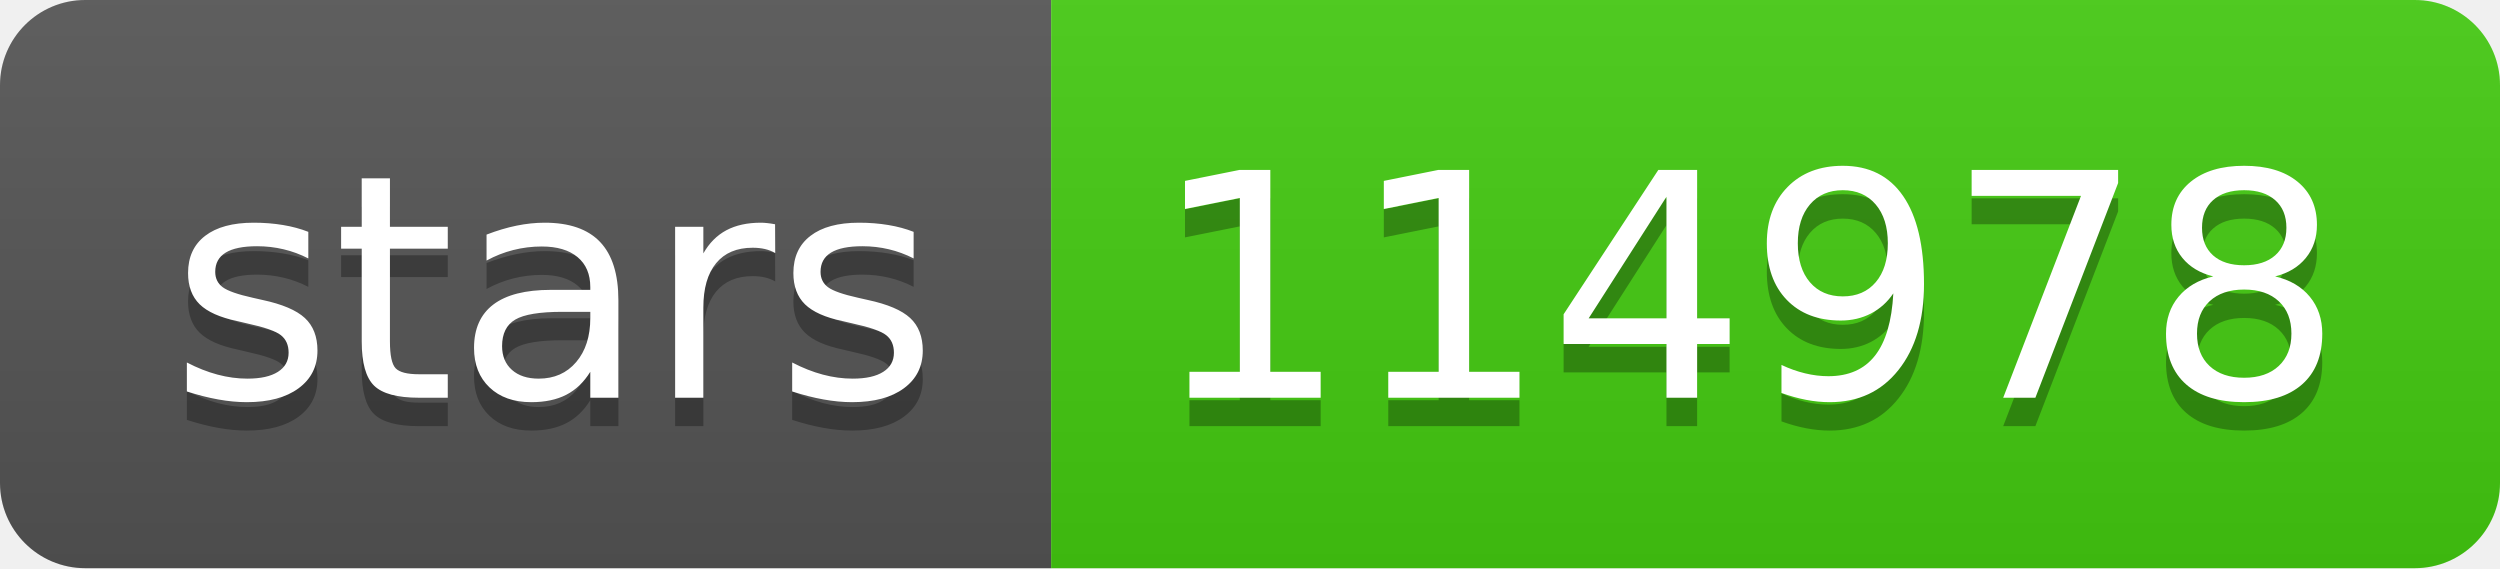
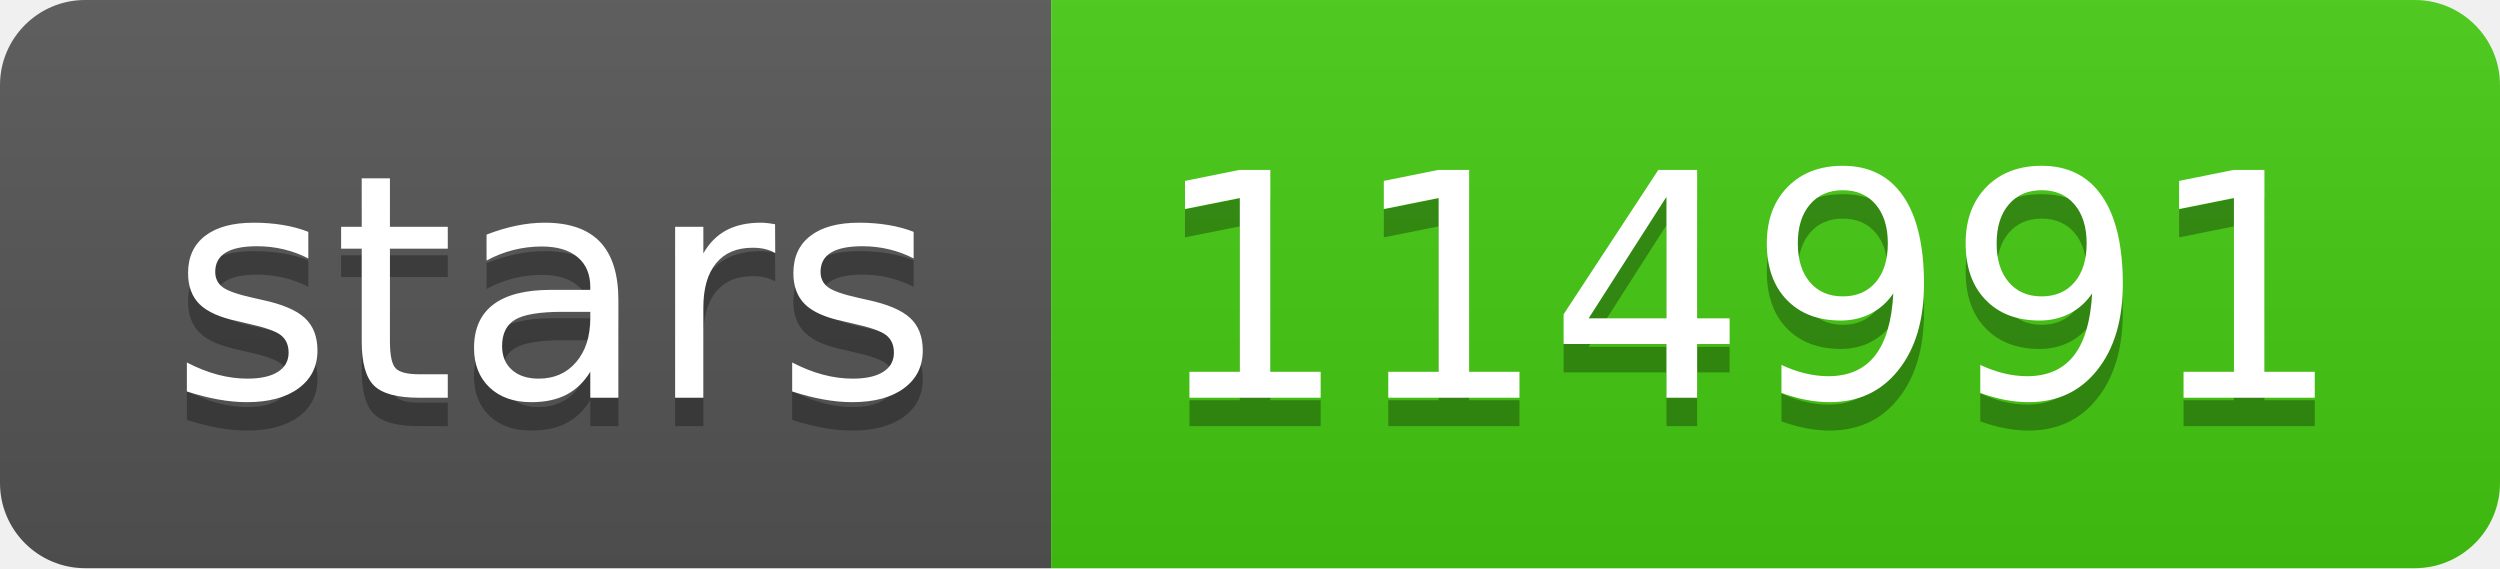
- <svg xmlns="http://www.w3.org/2000/svg" width="88" height="20" role="img" aria-label="stars: 114978">
+ <svg xmlns="http://www.w3.org/2000/svg" width="88" height="20" role="img" aria-label="stars: 114991">
  <linearGradient id="s" x2="0" y2="100%">
    <stop offset="0" stop-color="#bbb" stop-opacity=".1" />
    <stop offset="1" stop-opacity=".1" />
  </linearGradient>
  <clipPath id="r">
    <rect width="88" height="20" rx="3" fill="#fff" />
  </clipPath>
  <g clip-path="url(#r)">
    <rect width="37" height="20" fill="#555" />
    <rect x="37" width="51" height="20" fill="#4c1" />
    <rect width="88" height="20" fill="url(#s)" />
  </g>
  <g fill="#fff" text-anchor="middle" font-family="Verdana,Geneva,DejaVu Sans,sans-serif" text-rendering="geometricPrecision" font-size="110">
    <text aria-hidden="true" x="195" y="150" fill="#010101" fill-opacity=".3" transform="scale(.1)" textLength="270">stars</text>
    <text x="195" y="140" transform="scale(.1)" fill="#fff" textLength="270">stars</text>
-     <text aria-hidden="true" x="615" y="150" fill="#010101" fill-opacity=".3" transform="scale(.1)" textLength="410">114978</text>
-     <text x="615" y="140" transform="scale(.1)" fill="#fff" textLength="410">114978</text>
+     <text aria-hidden="true" x="615" y="150" fill="#010101" fill-opacity=".3" transform="scale(.1)" textLength="410">114991</text>
+     <text x="615" y="140" transform="scale(.1)" fill="#fff" textLength="410">114991</text>
  </g>
</svg>
